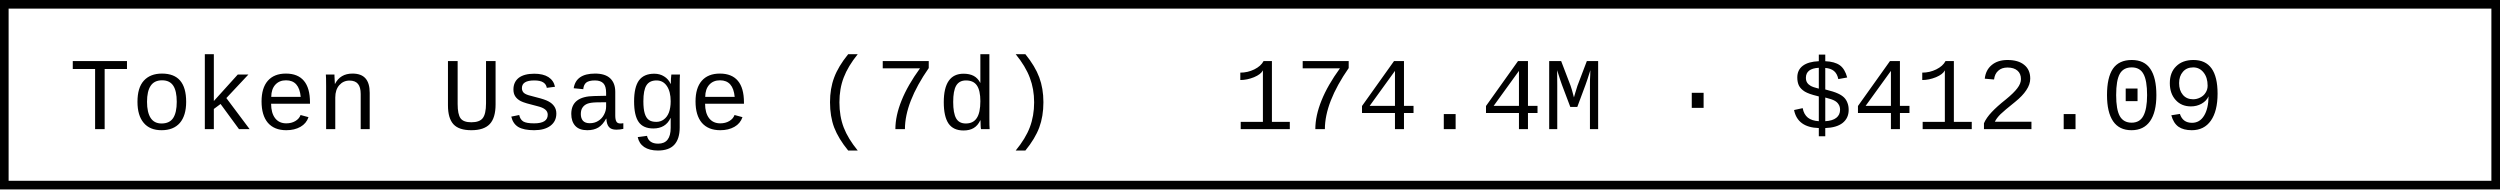
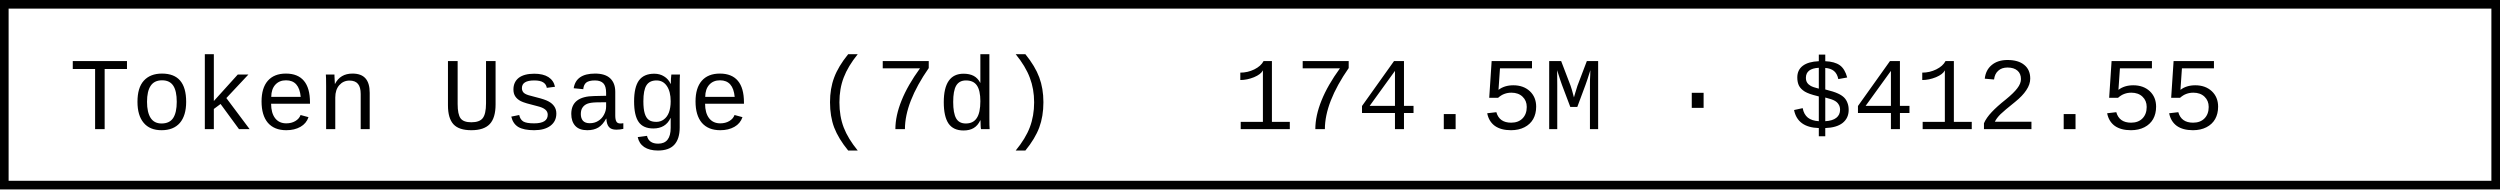
- <svg xmlns="http://www.w3.org/2000/svg" width="290.4" height="22" role="img" aria-label="Token Usage (7d): 174.4M · $412.09">
+ <svg xmlns="http://www.w3.org/2000/svg" width="290.4" height="22" role="img" aria-label="Token Usage (7d): 174.5M · $412.55">
  <rect x="0.5" y="0.5" width="289.4" height="21" fill="#fff" stroke="#000" stroke-width="1" />
  <g font-family="'Consolas','Monaco','Courier New',monospace" font-size="12" fill="#000">
    <text x="8" y="15">Token Usage (7d)</text>
-     <text x="143.2" y="15">174.4M · $412.09</text>
+     <text x="143.2" y="15">174.5M · $412.55</text>
  </g>
</svg>
